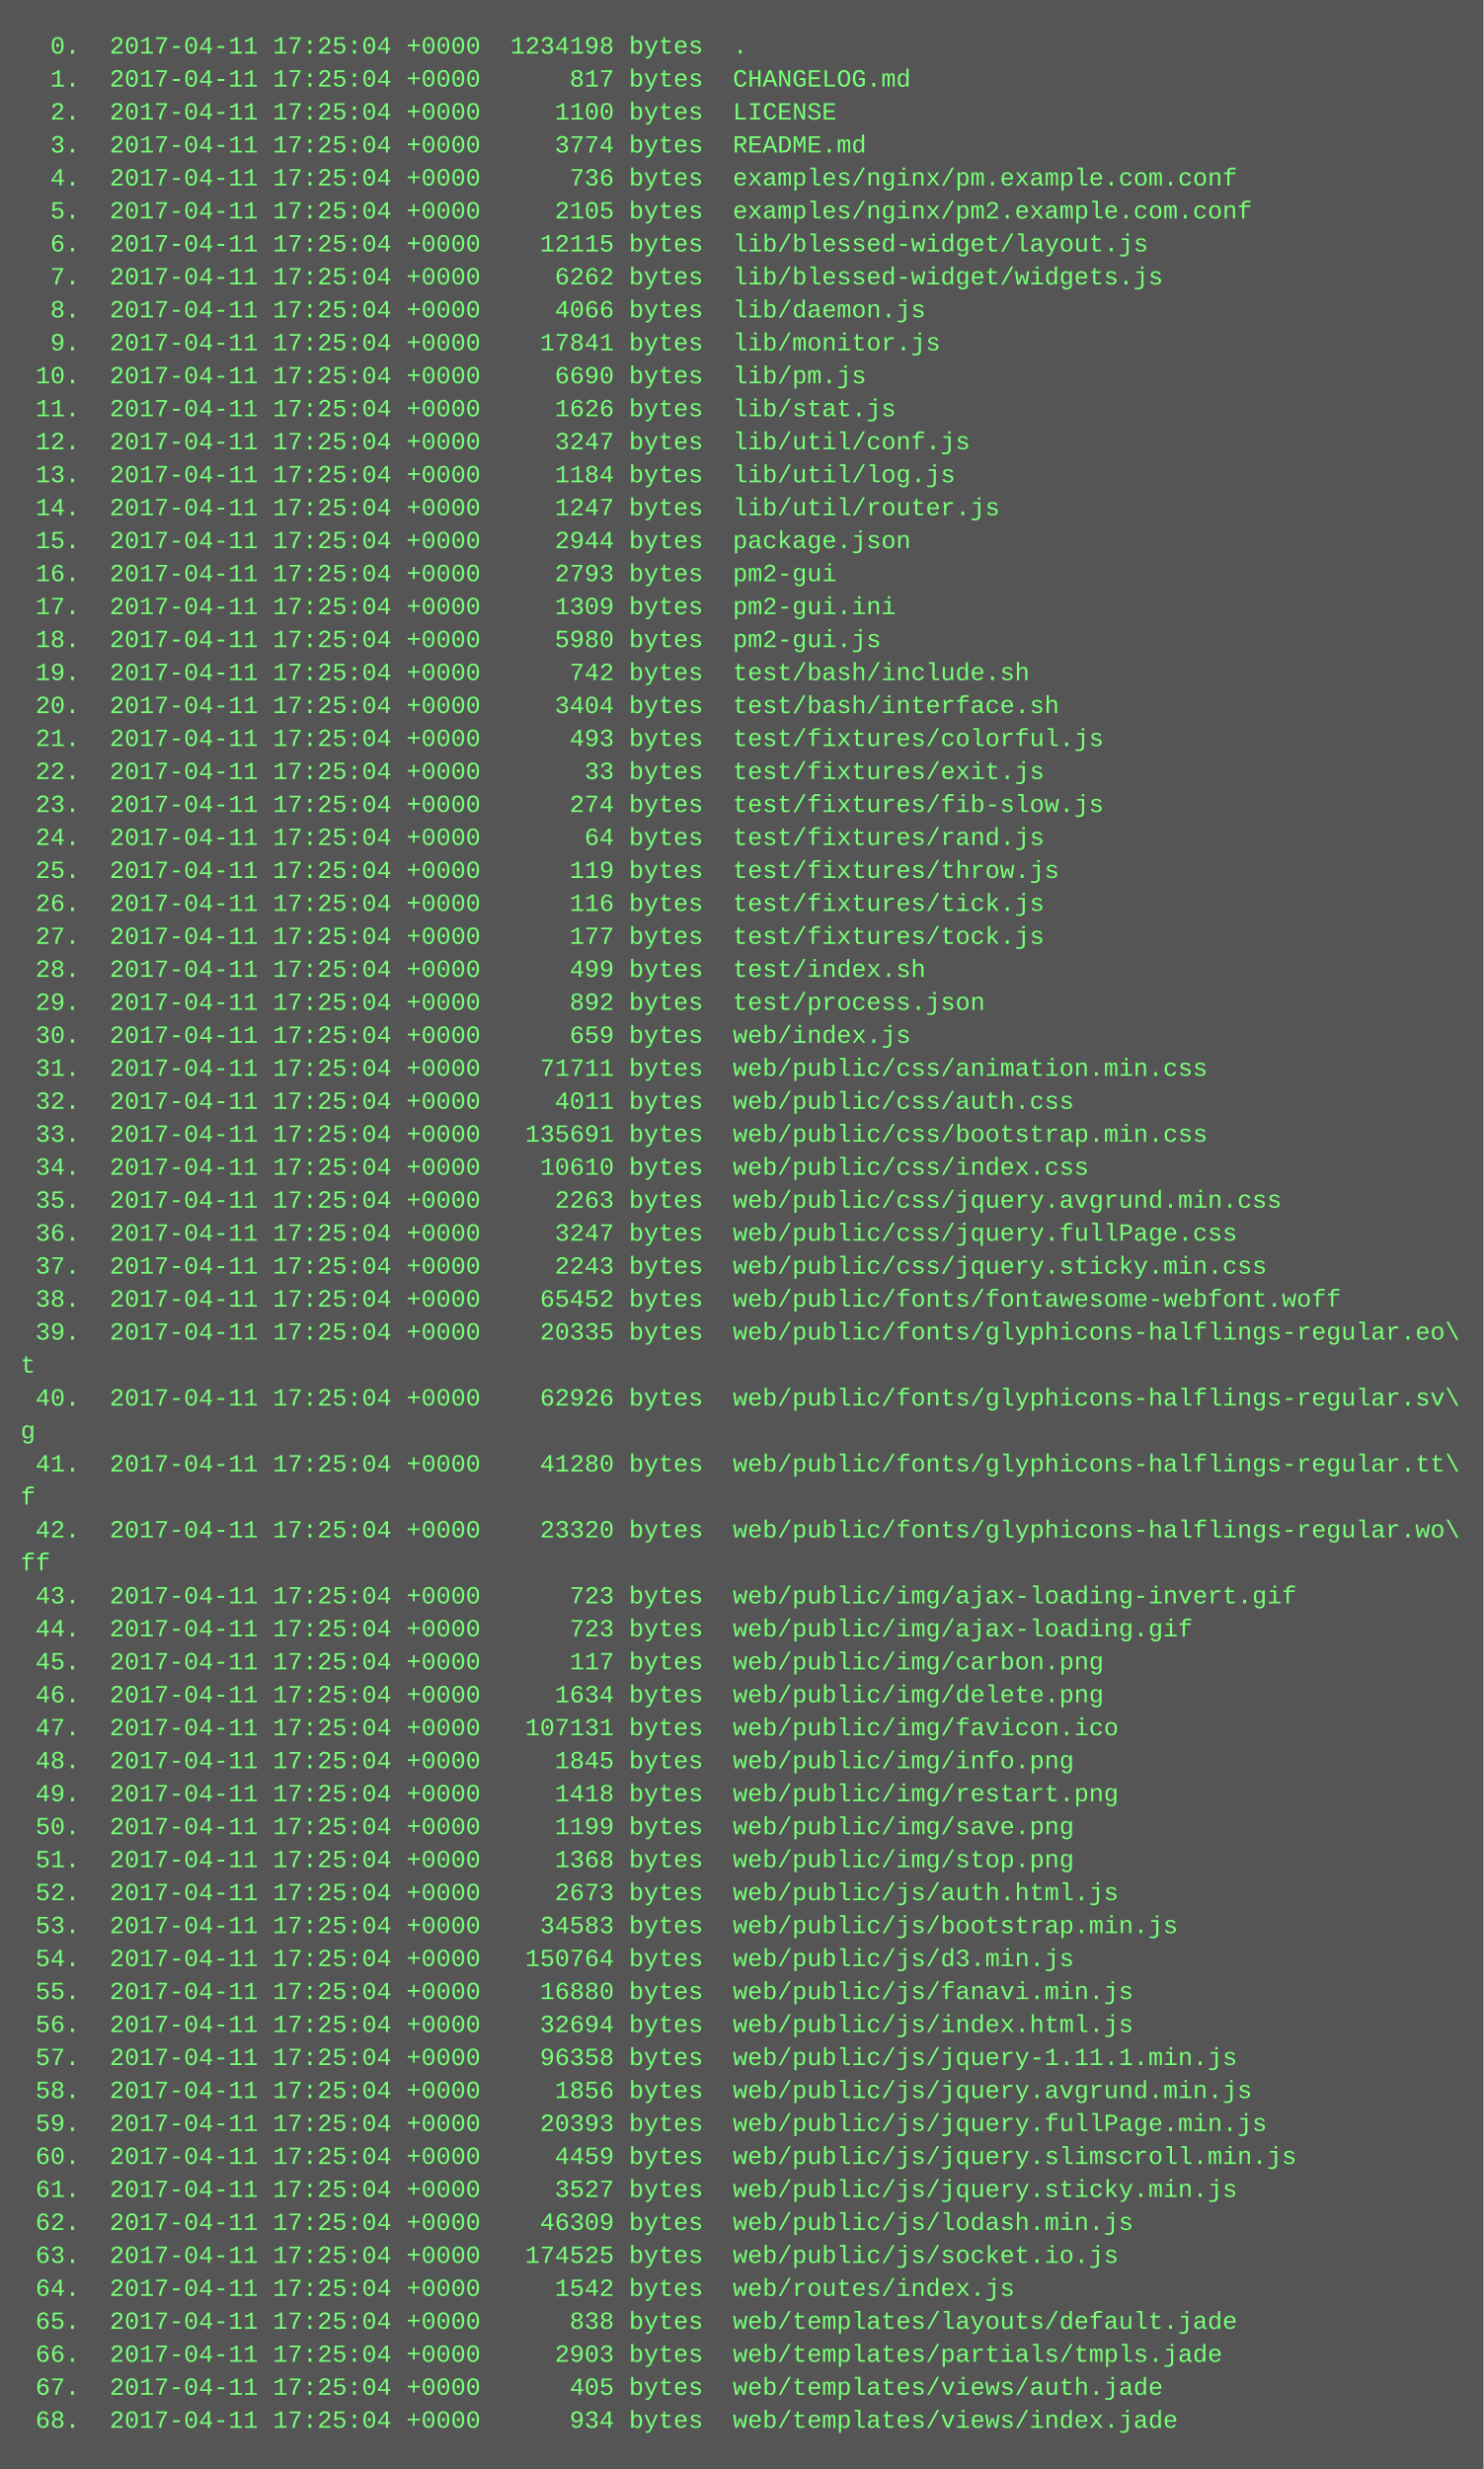
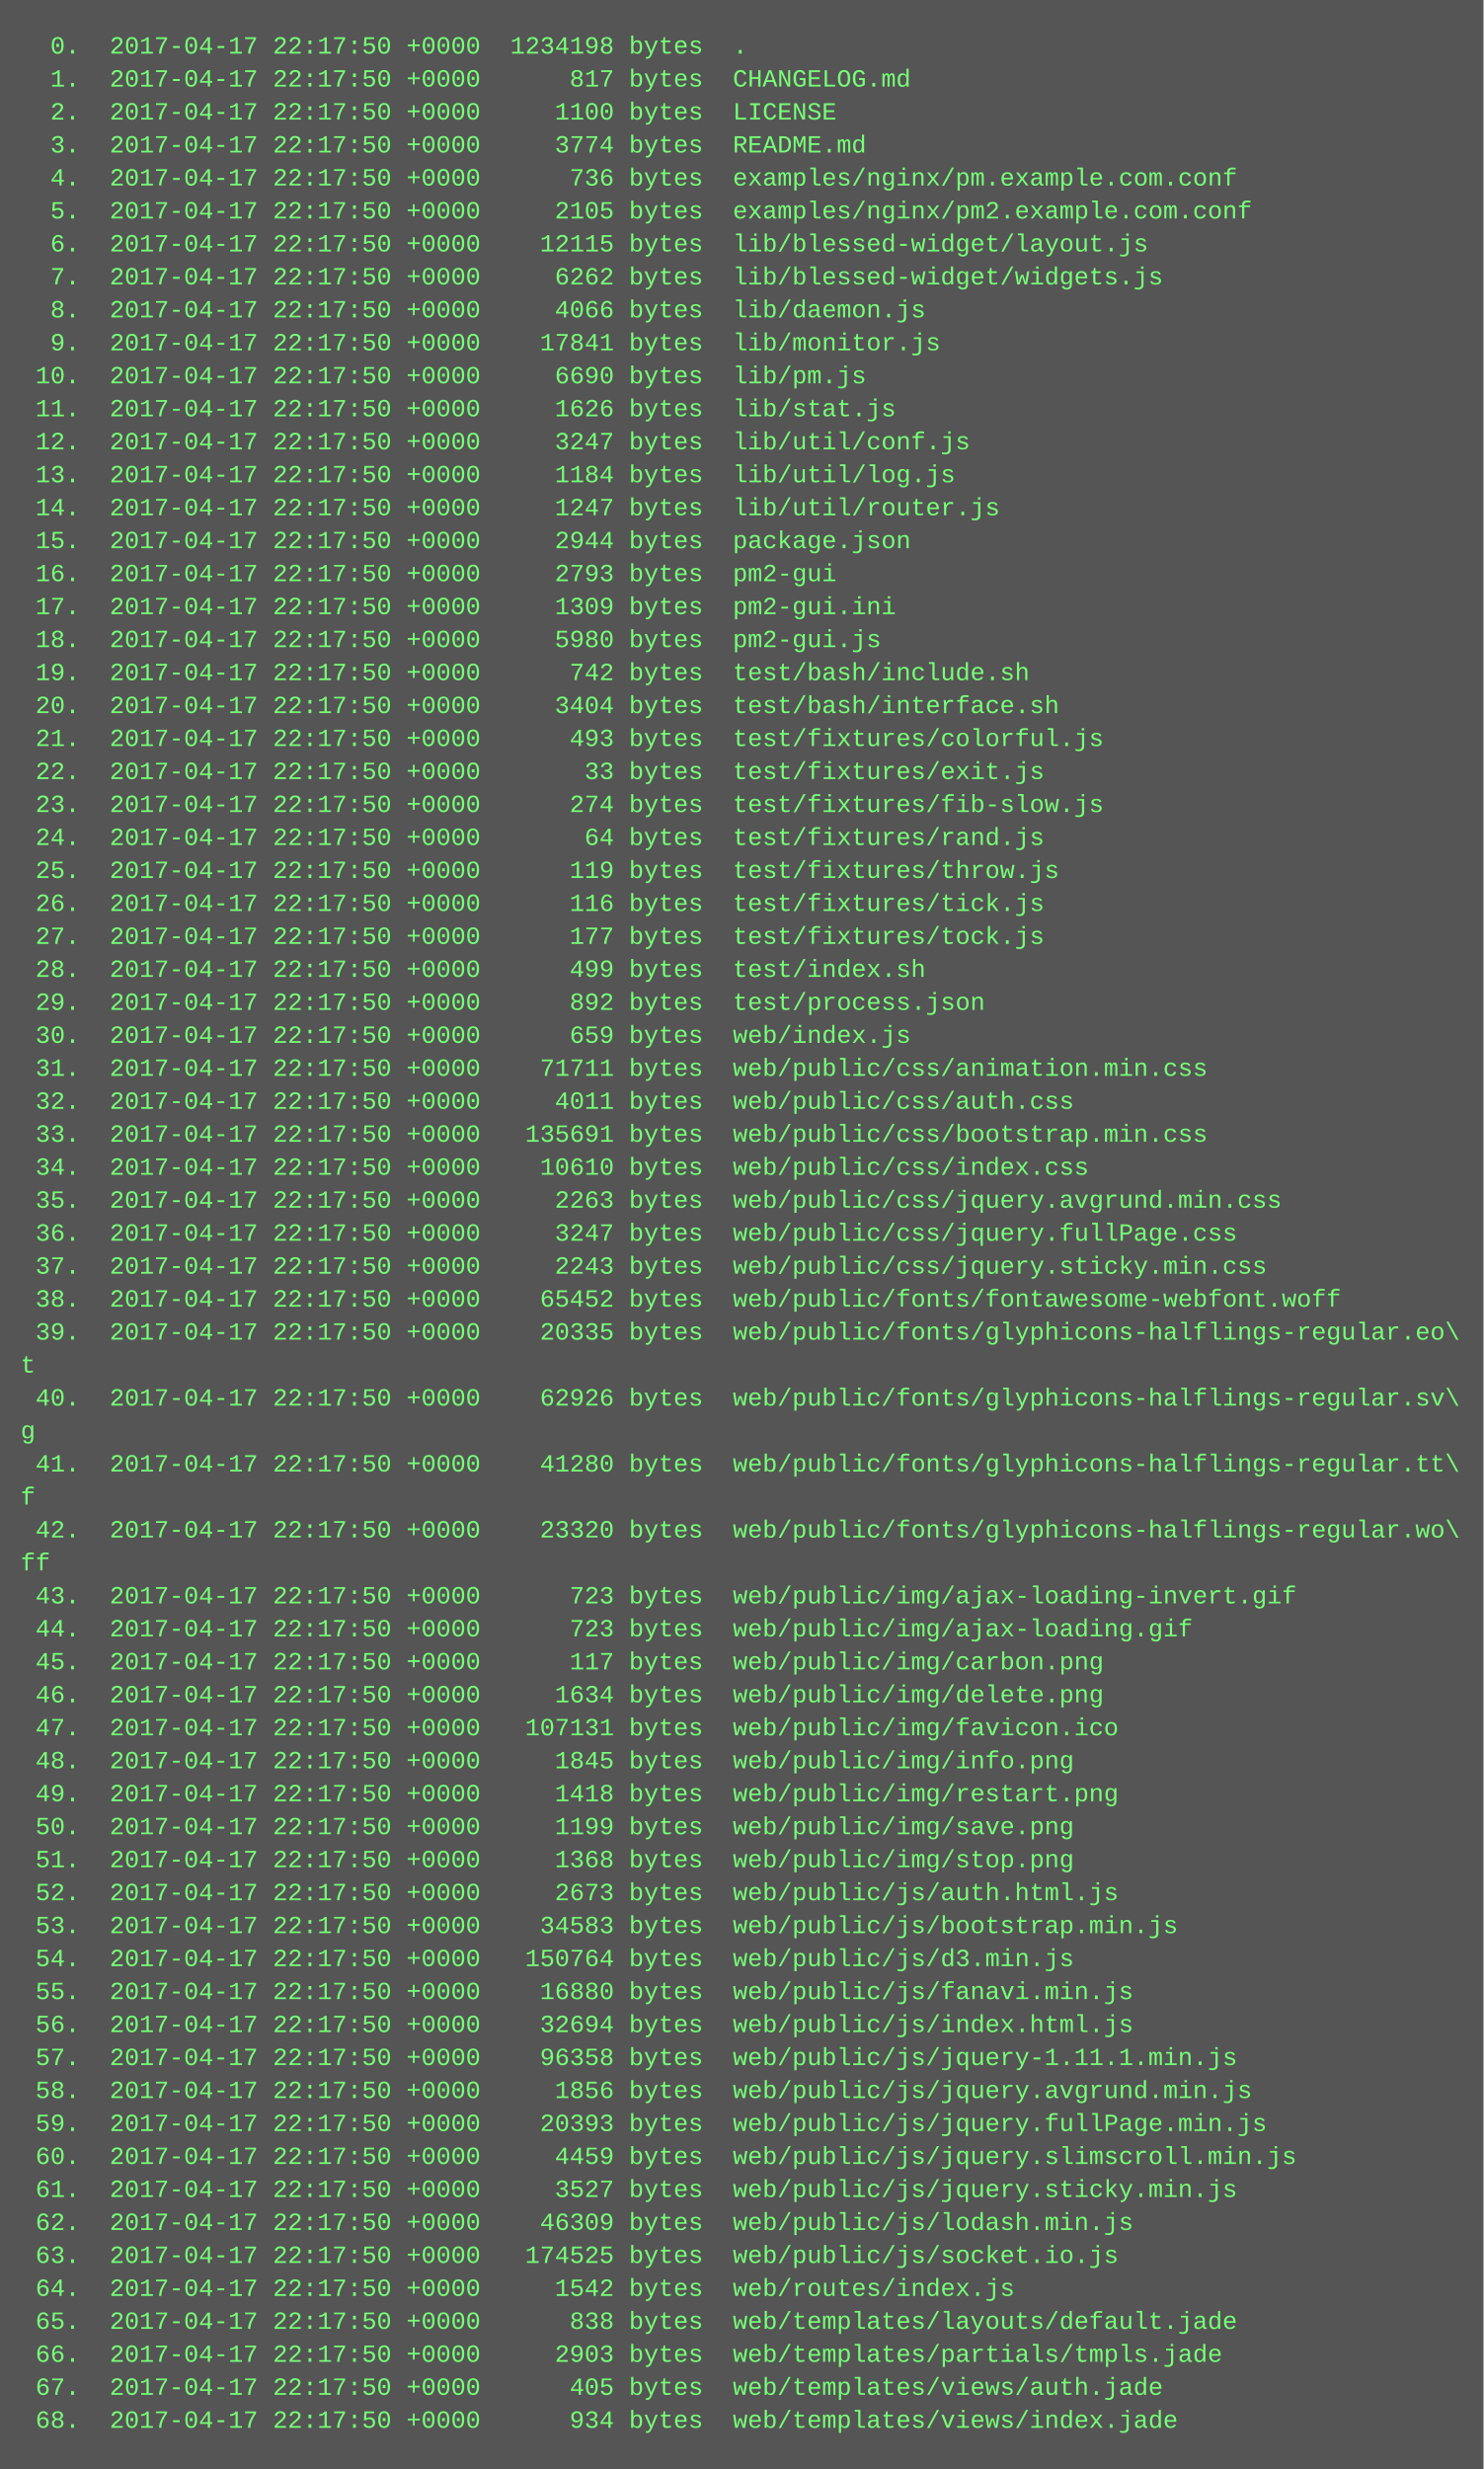
<svg xmlns="http://www.w3.org/2000/svg" height="1198" width="720">
  <rect height="1198" fill="#555" width="720" />
  <text fill="#7f7" font-family="Courier New" font-size="12" xml:space="preserve">
-     <tspan x="10" y="26">  0.  2017-04-11 17:25:04 +0000  1234198 bytes  .</tspan>
-     <tspan x="10" y="42">  1.  2017-04-11 17:25:04 +0000      817 bytes  CHANGELOG.md</tspan>
-     <tspan x="10" y="58">  2.  2017-04-11 17:25:04 +0000     1100 bytes  LICENSE</tspan>
-     <tspan x="10" y="74">  3.  2017-04-11 17:25:04 +0000     3774 bytes  README.md</tspan>
-     <tspan x="10" y="90">  4.  2017-04-11 17:25:04 +0000      736 bytes  examples/nginx/pm.example.com.conf</tspan>
-     <tspan x="10" y="106">  5.  2017-04-11 17:25:04 +0000     2105 bytes  examples/nginx/pm2.example.com.conf</tspan>
-     <tspan x="10" y="122">  6.  2017-04-11 17:25:04 +0000    12115 bytes  lib/blessed-widget/layout.js</tspan>
-     <tspan x="10" y="138">  7.  2017-04-11 17:25:04 +0000     6262 bytes  lib/blessed-widget/widgets.js</tspan>
-     <tspan x="10" y="154">  8.  2017-04-11 17:25:04 +0000     4066 bytes  lib/daemon.js</tspan>
-     <tspan x="10" y="170">  9.  2017-04-11 17:25:04 +0000    17841 bytes  lib/monitor.js</tspan>
-     <tspan x="10" y="186"> 10.  2017-04-11 17:25:04 +0000     6690 bytes  lib/pm.js</tspan>
-     <tspan x="10" y="202"> 11.  2017-04-11 17:25:04 +0000     1626 bytes  lib/stat.js</tspan>
-     <tspan x="10" y="218"> 12.  2017-04-11 17:25:04 +0000     3247 bytes  lib/util/conf.js</tspan>
-     <tspan x="10" y="234"> 13.  2017-04-11 17:25:04 +0000     1184 bytes  lib/util/log.js</tspan>
-     <tspan x="10" y="250"> 14.  2017-04-11 17:25:04 +0000     1247 bytes  lib/util/router.js</tspan>
-     <tspan x="10" y="266"> 15.  2017-04-11 17:25:04 +0000     2944 bytes  package.json</tspan>
-     <tspan x="10" y="282"> 16.  2017-04-11 17:25:04 +0000     2793 bytes  pm2-gui</tspan>
-     <tspan x="10" y="298"> 17.  2017-04-11 17:25:04 +0000     1309 bytes  pm2-gui.ini</tspan>
-     <tspan x="10" y="314"> 18.  2017-04-11 17:25:04 +0000     5980 bytes  pm2-gui.js</tspan>
-     <tspan x="10" y="330"> 19.  2017-04-11 17:25:04 +0000      742 bytes  test/bash/include.sh</tspan>
-     <tspan x="10" y="346"> 20.  2017-04-11 17:25:04 +0000     3404 bytes  test/bash/interface.sh</tspan>
-     <tspan x="10" y="362"> 21.  2017-04-11 17:25:04 +0000      493 bytes  test/fixtures/colorful.js</tspan>
-     <tspan x="10" y="378"> 22.  2017-04-11 17:25:04 +0000       33 bytes  test/fixtures/exit.js</tspan>
-     <tspan x="10" y="394"> 23.  2017-04-11 17:25:04 +0000      274 bytes  test/fixtures/fib-slow.js</tspan>
-     <tspan x="10" y="410"> 24.  2017-04-11 17:25:04 +0000       64 bytes  test/fixtures/rand.js</tspan>
-     <tspan x="10" y="426"> 25.  2017-04-11 17:25:04 +0000      119 bytes  test/fixtures/throw.js</tspan>
-     <tspan x="10" y="442"> 26.  2017-04-11 17:25:04 +0000      116 bytes  test/fixtures/tick.js</tspan>
-     <tspan x="10" y="458"> 27.  2017-04-11 17:25:04 +0000      177 bytes  test/fixtures/tock.js</tspan>
-     <tspan x="10" y="474"> 28.  2017-04-11 17:25:04 +0000      499 bytes  test/index.sh</tspan>
-     <tspan x="10" y="490"> 29.  2017-04-11 17:25:04 +0000      892 bytes  test/process.json</tspan>
-     <tspan x="10" y="506"> 30.  2017-04-11 17:25:04 +0000      659 bytes  web/index.js</tspan>
-     <tspan x="10" y="522"> 31.  2017-04-11 17:25:04 +0000    71711 bytes  web/public/css/animation.min.css</tspan>
-     <tspan x="10" y="538"> 32.  2017-04-11 17:25:04 +0000     4011 bytes  web/public/css/auth.css</tspan>
-     <tspan x="10" y="554"> 33.  2017-04-11 17:25:04 +0000   135691 bytes  web/public/css/bootstrap.min.css</tspan>
-     <tspan x="10" y="570"> 34.  2017-04-11 17:25:04 +0000    10610 bytes  web/public/css/index.css</tspan>
-     <tspan x="10" y="586"> 35.  2017-04-11 17:25:04 +0000     2263 bytes  web/public/css/jquery.avgrund.min.css</tspan>
-     <tspan x="10" y="602"> 36.  2017-04-11 17:25:04 +0000     3247 bytes  web/public/css/jquery.fullPage.css</tspan>
-     <tspan x="10" y="618"> 37.  2017-04-11 17:25:04 +0000     2243 bytes  web/public/css/jquery.sticky.min.css</tspan>
-     <tspan x="10" y="634"> 38.  2017-04-11 17:25:04 +0000    65452 bytes  web/public/fonts/fontawesome-webfont.woff</tspan>
-     <tspan x="10" y="650"> 39.  2017-04-11 17:25:04 +0000    20335 bytes  web/public/fonts/glyphicons-halflings-regular.eo\</tspan>
+     <tspan x="10" y="26">  0.  2017-04-17 22:17:50 +0000  1234198 bytes  .</tspan>
+     <tspan x="10" y="42">  1.  2017-04-17 22:17:50 +0000      817 bytes  CHANGELOG.md</tspan>
+     <tspan x="10" y="58">  2.  2017-04-17 22:17:50 +0000     1100 bytes  LICENSE</tspan>
+     <tspan x="10" y="74">  3.  2017-04-17 22:17:50 +0000     3774 bytes  README.md</tspan>
+     <tspan x="10" y="90">  4.  2017-04-17 22:17:50 +0000      736 bytes  examples/nginx/pm.example.com.conf</tspan>
+     <tspan x="10" y="106">  5.  2017-04-17 22:17:50 +0000     2105 bytes  examples/nginx/pm2.example.com.conf</tspan>
+     <tspan x="10" y="122">  6.  2017-04-17 22:17:50 +0000    12115 bytes  lib/blessed-widget/layout.js</tspan>
+     <tspan x="10" y="138">  7.  2017-04-17 22:17:50 +0000     6262 bytes  lib/blessed-widget/widgets.js</tspan>
+     <tspan x="10" y="154">  8.  2017-04-17 22:17:50 +0000     4066 bytes  lib/daemon.js</tspan>
+     <tspan x="10" y="170">  9.  2017-04-17 22:17:50 +0000    17841 bytes  lib/monitor.js</tspan>
+     <tspan x="10" y="186"> 10.  2017-04-17 22:17:50 +0000     6690 bytes  lib/pm.js</tspan>
+     <tspan x="10" y="202"> 11.  2017-04-17 22:17:50 +0000     1626 bytes  lib/stat.js</tspan>
+     <tspan x="10" y="218"> 12.  2017-04-17 22:17:50 +0000     3247 bytes  lib/util/conf.js</tspan>
+     <tspan x="10" y="234"> 13.  2017-04-17 22:17:50 +0000     1184 bytes  lib/util/log.js</tspan>
+     <tspan x="10" y="250"> 14.  2017-04-17 22:17:50 +0000     1247 bytes  lib/util/router.js</tspan>
+     <tspan x="10" y="266"> 15.  2017-04-17 22:17:50 +0000     2944 bytes  package.json</tspan>
+     <tspan x="10" y="282"> 16.  2017-04-17 22:17:50 +0000     2793 bytes  pm2-gui</tspan>
+     <tspan x="10" y="298"> 17.  2017-04-17 22:17:50 +0000     1309 bytes  pm2-gui.ini</tspan>
+     <tspan x="10" y="314"> 18.  2017-04-17 22:17:50 +0000     5980 bytes  pm2-gui.js</tspan>
+     <tspan x="10" y="330"> 19.  2017-04-17 22:17:50 +0000      742 bytes  test/bash/include.sh</tspan>
+     <tspan x="10" y="346"> 20.  2017-04-17 22:17:50 +0000     3404 bytes  test/bash/interface.sh</tspan>
+     <tspan x="10" y="362"> 21.  2017-04-17 22:17:50 +0000      493 bytes  test/fixtures/colorful.js</tspan>
+     <tspan x="10" y="378"> 22.  2017-04-17 22:17:50 +0000       33 bytes  test/fixtures/exit.js</tspan>
+     <tspan x="10" y="394"> 23.  2017-04-17 22:17:50 +0000      274 bytes  test/fixtures/fib-slow.js</tspan>
+     <tspan x="10" y="410"> 24.  2017-04-17 22:17:50 +0000       64 bytes  test/fixtures/rand.js</tspan>
+     <tspan x="10" y="426"> 25.  2017-04-17 22:17:50 +0000      119 bytes  test/fixtures/throw.js</tspan>
+     <tspan x="10" y="442"> 26.  2017-04-17 22:17:50 +0000      116 bytes  test/fixtures/tick.js</tspan>
+     <tspan x="10" y="458"> 27.  2017-04-17 22:17:50 +0000      177 bytes  test/fixtures/tock.js</tspan>
+     <tspan x="10" y="474"> 28.  2017-04-17 22:17:50 +0000      499 bytes  test/index.sh</tspan>
+     <tspan x="10" y="490"> 29.  2017-04-17 22:17:50 +0000      892 bytes  test/process.json</tspan>
+     <tspan x="10" y="506"> 30.  2017-04-17 22:17:50 +0000      659 bytes  web/index.js</tspan>
+     <tspan x="10" y="522"> 31.  2017-04-17 22:17:50 +0000    71711 bytes  web/public/css/animation.min.css</tspan>
+     <tspan x="10" y="538"> 32.  2017-04-17 22:17:50 +0000     4011 bytes  web/public/css/auth.css</tspan>
+     <tspan x="10" y="554"> 33.  2017-04-17 22:17:50 +0000   135691 bytes  web/public/css/bootstrap.min.css</tspan>
+     <tspan x="10" y="570"> 34.  2017-04-17 22:17:50 +0000    10610 bytes  web/public/css/index.css</tspan>
+     <tspan x="10" y="586"> 35.  2017-04-17 22:17:50 +0000     2263 bytes  web/public/css/jquery.avgrund.min.css</tspan>
+     <tspan x="10" y="602"> 36.  2017-04-17 22:17:50 +0000     3247 bytes  web/public/css/jquery.fullPage.css</tspan>
+     <tspan x="10" y="618"> 37.  2017-04-17 22:17:50 +0000     2243 bytes  web/public/css/jquery.sticky.min.css</tspan>
+     <tspan x="10" y="634"> 38.  2017-04-17 22:17:50 +0000    65452 bytes  web/public/fonts/fontawesome-webfont.woff</tspan>
+     <tspan x="10" y="650"> 39.  2017-04-17 22:17:50 +0000    20335 bytes  web/public/fonts/glyphicons-halflings-regular.eo\</tspan>
    <tspan x="10" y="666">t</tspan>
-     <tspan x="10" y="682"> 40.  2017-04-11 17:25:04 +0000    62926 bytes  web/public/fonts/glyphicons-halflings-regular.sv\</tspan>
+     <tspan x="10" y="682"> 40.  2017-04-17 22:17:50 +0000    62926 bytes  web/public/fonts/glyphicons-halflings-regular.sv\</tspan>
    <tspan x="10" y="698">g</tspan>
-     <tspan x="10" y="714"> 41.  2017-04-11 17:25:04 +0000    41280 bytes  web/public/fonts/glyphicons-halflings-regular.tt\</tspan>
+     <tspan x="10" y="714"> 41.  2017-04-17 22:17:50 +0000    41280 bytes  web/public/fonts/glyphicons-halflings-regular.tt\</tspan>
    <tspan x="10" y="730">f</tspan>
-     <tspan x="10" y="746"> 42.  2017-04-11 17:25:04 +0000    23320 bytes  web/public/fonts/glyphicons-halflings-regular.wo\</tspan>
+     <tspan x="10" y="746"> 42.  2017-04-17 22:17:50 +0000    23320 bytes  web/public/fonts/glyphicons-halflings-regular.wo\</tspan>
    <tspan x="10" y="762">ff</tspan>
-     <tspan x="10" y="778"> 43.  2017-04-11 17:25:04 +0000      723 bytes  web/public/img/ajax-loading-invert.gif</tspan>
-     <tspan x="10" y="794"> 44.  2017-04-11 17:25:04 +0000      723 bytes  web/public/img/ajax-loading.gif</tspan>
-     <tspan x="10" y="810"> 45.  2017-04-11 17:25:04 +0000      117 bytes  web/public/img/carbon.png</tspan>
-     <tspan x="10" y="826"> 46.  2017-04-11 17:25:04 +0000     1634 bytes  web/public/img/delete.png</tspan>
-     <tspan x="10" y="842"> 47.  2017-04-11 17:25:04 +0000   107131 bytes  web/public/img/favicon.ico</tspan>
-     <tspan x="10" y="858"> 48.  2017-04-11 17:25:04 +0000     1845 bytes  web/public/img/info.png</tspan>
-     <tspan x="10" y="874"> 49.  2017-04-11 17:25:04 +0000     1418 bytes  web/public/img/restart.png</tspan>
-     <tspan x="10" y="890"> 50.  2017-04-11 17:25:04 +0000     1199 bytes  web/public/img/save.png</tspan>
-     <tspan x="10" y="906"> 51.  2017-04-11 17:25:04 +0000     1368 bytes  web/public/img/stop.png</tspan>
-     <tspan x="10" y="922"> 52.  2017-04-11 17:25:04 +0000     2673 bytes  web/public/js/auth.html.js</tspan>
-     <tspan x="10" y="938"> 53.  2017-04-11 17:25:04 +0000    34583 bytes  web/public/js/bootstrap.min.js</tspan>
-     <tspan x="10" y="954"> 54.  2017-04-11 17:25:04 +0000   150764 bytes  web/public/js/d3.min.js</tspan>
-     <tspan x="10" y="970"> 55.  2017-04-11 17:25:04 +0000    16880 bytes  web/public/js/fanavi.min.js</tspan>
-     <tspan x="10" y="986"> 56.  2017-04-11 17:25:04 +0000    32694 bytes  web/public/js/index.html.js</tspan>
-     <tspan x="10" y="1002"> 57.  2017-04-11 17:25:04 +0000    96358 bytes  web/public/js/jquery-1.11.1.min.js</tspan>
-     <tspan x="10" y="1018"> 58.  2017-04-11 17:25:04 +0000     1856 bytes  web/public/js/jquery.avgrund.min.js</tspan>
-     <tspan x="10" y="1034"> 59.  2017-04-11 17:25:04 +0000    20393 bytes  web/public/js/jquery.fullPage.min.js</tspan>
-     <tspan x="10" y="1050"> 60.  2017-04-11 17:25:04 +0000     4459 bytes  web/public/js/jquery.slimscroll.min.js</tspan>
-     <tspan x="10" y="1066"> 61.  2017-04-11 17:25:04 +0000     3527 bytes  web/public/js/jquery.sticky.min.js</tspan>
-     <tspan x="10" y="1082"> 62.  2017-04-11 17:25:04 +0000    46309 bytes  web/public/js/lodash.min.js</tspan>
-     <tspan x="10" y="1098"> 63.  2017-04-11 17:25:04 +0000   174525 bytes  web/public/js/socket.io.js</tspan>
-     <tspan x="10" y="1114"> 64.  2017-04-11 17:25:04 +0000     1542 bytes  web/routes/index.js</tspan>
-     <tspan x="10" y="1130"> 65.  2017-04-11 17:25:04 +0000      838 bytes  web/templates/layouts/default.jade</tspan>
-     <tspan x="10" y="1146"> 66.  2017-04-11 17:25:04 +0000     2903 bytes  web/templates/partials/tmpls.jade</tspan>
-     <tspan x="10" y="1162"> 67.  2017-04-11 17:25:04 +0000      405 bytes  web/templates/views/auth.jade</tspan>
-     <tspan x="10" y="1178"> 68.  2017-04-11 17:25:04 +0000      934 bytes  web/templates/views/index.jade</tspan>
+     <tspan x="10" y="778"> 43.  2017-04-17 22:17:50 +0000      723 bytes  web/public/img/ajax-loading-invert.gif</tspan>
+     <tspan x="10" y="794"> 44.  2017-04-17 22:17:50 +0000      723 bytes  web/public/img/ajax-loading.gif</tspan>
+     <tspan x="10" y="810"> 45.  2017-04-17 22:17:50 +0000      117 bytes  web/public/img/carbon.png</tspan>
+     <tspan x="10" y="826"> 46.  2017-04-17 22:17:50 +0000     1634 bytes  web/public/img/delete.png</tspan>
+     <tspan x="10" y="842"> 47.  2017-04-17 22:17:50 +0000   107131 bytes  web/public/img/favicon.ico</tspan>
+     <tspan x="10" y="858"> 48.  2017-04-17 22:17:50 +0000     1845 bytes  web/public/img/info.png</tspan>
+     <tspan x="10" y="874"> 49.  2017-04-17 22:17:50 +0000     1418 bytes  web/public/img/restart.png</tspan>
+     <tspan x="10" y="890"> 50.  2017-04-17 22:17:50 +0000     1199 bytes  web/public/img/save.png</tspan>
+     <tspan x="10" y="906"> 51.  2017-04-17 22:17:50 +0000     1368 bytes  web/public/img/stop.png</tspan>
+     <tspan x="10" y="922"> 52.  2017-04-17 22:17:50 +0000     2673 bytes  web/public/js/auth.html.js</tspan>
+     <tspan x="10" y="938"> 53.  2017-04-17 22:17:50 +0000    34583 bytes  web/public/js/bootstrap.min.js</tspan>
+     <tspan x="10" y="954"> 54.  2017-04-17 22:17:50 +0000   150764 bytes  web/public/js/d3.min.js</tspan>
+     <tspan x="10" y="970"> 55.  2017-04-17 22:17:50 +0000    16880 bytes  web/public/js/fanavi.min.js</tspan>
+     <tspan x="10" y="986"> 56.  2017-04-17 22:17:50 +0000    32694 bytes  web/public/js/index.html.js</tspan>
+     <tspan x="10" y="1002"> 57.  2017-04-17 22:17:50 +0000    96358 bytes  web/public/js/jquery-1.11.1.min.js</tspan>
+     <tspan x="10" y="1018"> 58.  2017-04-17 22:17:50 +0000     1856 bytes  web/public/js/jquery.avgrund.min.js</tspan>
+     <tspan x="10" y="1034"> 59.  2017-04-17 22:17:50 +0000    20393 bytes  web/public/js/jquery.fullPage.min.js</tspan>
+     <tspan x="10" y="1050"> 60.  2017-04-17 22:17:50 +0000     4459 bytes  web/public/js/jquery.slimscroll.min.js</tspan>
+     <tspan x="10" y="1066"> 61.  2017-04-17 22:17:50 +0000     3527 bytes  web/public/js/jquery.sticky.min.js</tspan>
+     <tspan x="10" y="1082"> 62.  2017-04-17 22:17:50 +0000    46309 bytes  web/public/js/lodash.min.js</tspan>
+     <tspan x="10" y="1098"> 63.  2017-04-17 22:17:50 +0000   174525 bytes  web/public/js/socket.io.js</tspan>
+     <tspan x="10" y="1114"> 64.  2017-04-17 22:17:50 +0000     1542 bytes  web/routes/index.js</tspan>
+     <tspan x="10" y="1130"> 65.  2017-04-17 22:17:50 +0000      838 bytes  web/templates/layouts/default.jade</tspan>
+     <tspan x="10" y="1146"> 66.  2017-04-17 22:17:50 +0000     2903 bytes  web/templates/partials/tmpls.jade</tspan>
+     <tspan x="10" y="1162"> 67.  2017-04-17 22:17:50 +0000      405 bytes  web/templates/views/auth.jade</tspan>
+     <tspan x="10" y="1178"> 68.  2017-04-17 22:17:50 +0000      934 bytes  web/templates/views/index.jade</tspan>
  </text>
</svg>
